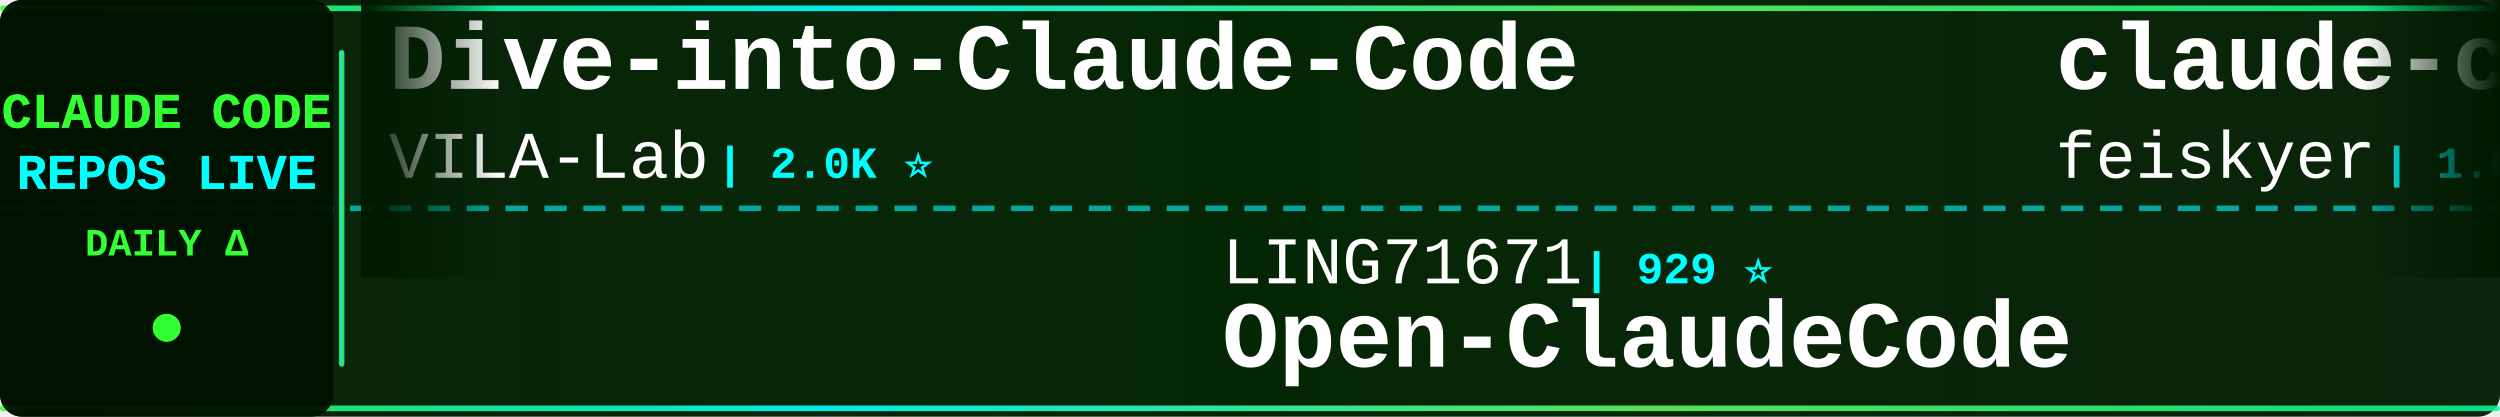
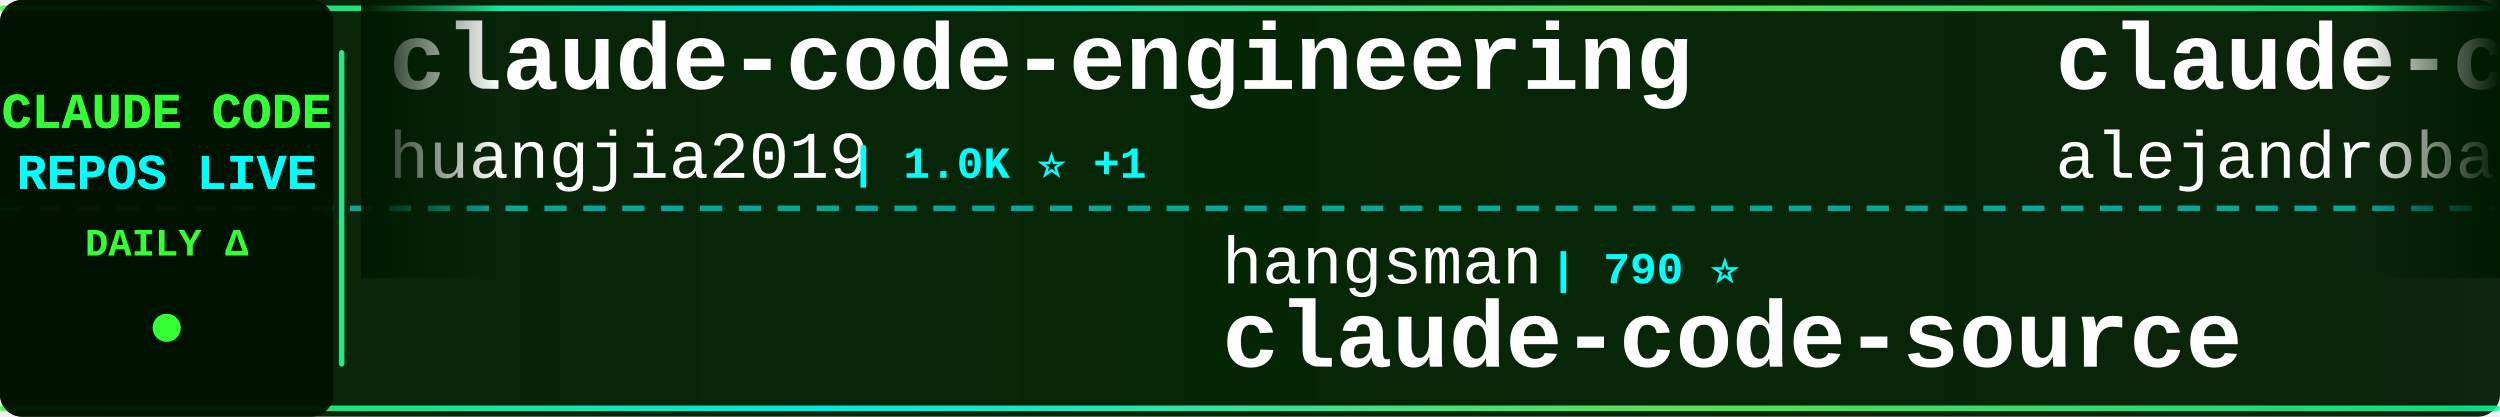
<svg xmlns="http://www.w3.org/2000/svg" width="900" height="150">
  <defs>
    <linearGradient id="tickerBg" x1="0%" y1="0%" x2="100%" y2="0%">
      <stop offset="0%" style="stop-color:#001a00;stop-opacity:0.95" />
      <stop offset="50%" style="stop-color:#002200;stop-opacity:0.98" />
      <stop offset="100%" style="stop-color:#001a00;stop-opacity:0.95" />
    </linearGradient>
    <linearGradient id="borderGrad" x1="0%" y1="0%" x2="100%" y2="0%">
      <stop offset="0%" style="stop-color:#33ff33;stop-opacity:0.85">
        <animate attributeName="stop-opacity" values="0.85;1;0.85" dur="2s" repeatCount="indefinite" />
      </stop>
      <stop offset="33%" style="stop-color:#00ffff;stop-opacity:0.9">
        <animate attributeName="stop-opacity" values="0.9;1;0.9" dur="2.2s" repeatCount="indefinite" />
      </stop>
      <stop offset="66%" style="stop-color:#66ff66;stop-opacity:0.85">
        <animate attributeName="stop-opacity" values="0.85;1;0.85" dur="1.8s" repeatCount="indefinite" />
      </stop>
      <stop offset="100%" style="stop-color:#00ff99;stop-opacity:0.85">
        <animate attributeName="stop-opacity" values="0.85;1;0.85" dur="2s" repeatCount="indefinite" />
      </stop>
    </linearGradient>
    <filter id="textGlow">
      <feGaussianBlur stdDeviation="0.1" result="coloredBlur" />
      <feMerge>
        <feMergeNode in="coloredBlur" />
        <feMergeNode in="SourceGraphic" />
      </feMerge>
    </filter>
    <filter id="metricGlow">
      <feGaussianBlur stdDeviation="0.2" result="coloredBlur" />
      <feMerge>
        <feMergeNode in="coloredBlur" />
        <feMergeNode in="SourceGraphic" />
      </feMerge>
    </filter>
    <linearGradient id="leftFade" x1="0%" y1="0%" x2="100%" y2="0%">
      <stop offset="0%" style="stop-color:#001a00;stop-opacity:1" />
      <stop offset="100%" style="stop-color:#001a00;stop-opacity:0" />
    </linearGradient>
    <linearGradient id="rightFade" x1="0%" y1="0%" x2="100%" y2="0%">
      <stop offset="0%" style="stop-color:#001a00;stop-opacity:0" />
      <stop offset="100%" style="stop-color:#001a00;stop-opacity:1" />
    </linearGradient>
  </defs>
  <rect width="900" height="150" fill="url(#tickerBg)" rx="8" />
  <rect x="0" y="2" width="900" height="2" fill="url(#borderGrad)" rx="1" />
  <rect x="0" y="146" width="900" height="2" fill="url(#borderGrad)" rx="1" />
  <line x1="0" y1="75" x2="900" y2="75" stroke="#00ffff" stroke-width="2" stroke-dasharray="8 6" opacity="0.6" />
  <rect x="0" y="0" width="120" height="150" fill="#001100" opacity="0.95" rx="8" />
  <text x="60" y="46" font-family="'Courier New', monospace" font-size="18" font-weight="bold" fill="#33ff33" text-anchor="middle" filter="url(#textGlow)">
    CLAUDE CODE
  </text>
  <text x="60" y="68" font-family="'Courier New', monospace" font-size="18" font-weight="bold" fill="#00ffff" text-anchor="middle" filter="url(#textGlow)">
    REPOS LIVE
  </text>
  <text x="60" y="92" font-family="'Courier New', monospace" font-size="14" font-weight="bold" fill="#33ff33" text-anchor="middle">
    DAILY Δ
  </text>
  <circle cx="60" cy="118" r="5" fill="#33ff33" filter="url(#metricGlow)">
    <animate attributeName="r" values="4;6;4" dur="1.5s" repeatCount="indefinite" />
    <animate attributeName="opacity" values="0.6;1;0.6" dur="1.5s" repeatCount="indefinite" />
  </circle>
  <rect x="122" y="18" width="2" height="114" fill="url(#borderGrad)" rx="1" />
  <clipPath id="tickerClip">
    <rect x="130" y="0" width="770" height="150" />
  </clipPath>
  <g clip-path="url(#tickerClip)">
    <g id="tickerItems">
      <animateTransform attributeName="transform" attributeType="XML" type="translate" from="0 0" to="-3000 0" dur="54s" repeatCount="indefinite" />
      <g transform="translate(0, 0)">
-         <text x="140" y="32" font-family="'Courier New', monospace" font-size="34" font-weight="bold" fill="#ffffff">Dive-into-Claude-Code</text>
-         <text x="140" y="64" font-family="'Courier New', monospace" font-size="24" font-weight="normal" fill="#ffffff" opacity="1.0">VILA-Lab</text>
-         <text x="258" y="64" font-family="'Courier New', monospace" font-size="16" font-weight="bold" fill="#00ffff"> | 2.0K ⭐</text>
+         <text x="140" y="32" font-family="'Courier New', monospace" font-size="34" font-weight="bold" fill="#ffffff">claude-code-engineering</text>
+         <text x="140" y="64" font-family="'Courier New', monospace" font-size="24" font-weight="normal" fill="#ffffff" opacity="1.0">huangjia2019</text>
+         <text x="306" y="64" font-family="'Courier New', monospace" font-size="16" font-weight="bold" fill="#00ffff"> | 1.0K ⭐ +1</text>
      </g>
      <g transform="translate(300, 0)">
-         <text x="140" y="102" font-family="'Courier New', monospace" font-size="24" font-weight="normal" fill="#ffffff" opacity="1.0">LING71671</text>
-         <text x="270" y="102" font-family="'Courier New', monospace" font-size="16" font-weight="bold" fill="#00ffff"> | 929 ⭐</text>
-         <text x="140" y="132" font-family="'Courier New', monospace" font-size="34" font-weight="bold" fill="#ffffff">Open-ClaudeCode</text>
+         <text x="140" y="102" font-family="'Courier New', monospace" font-size="24" font-weight="normal" fill="#ffffff" opacity="1.0">hangsman</text>
+         <text x="258" y="102" font-family="'Courier New', monospace" font-size="16" font-weight="bold" fill="#00ffff"> | 790 ⭐</text>
+         <text x="140" y="132" font-family="'Courier New', monospace" font-size="34" font-weight="bold" fill="#ffffff">claude-code-source</text>
      </g>
      <g transform="translate(600, 0)">
-         <text x="140" y="32" font-family="'Courier New', monospace" font-size="34" font-weight="bold" fill="#ffffff">claude-code-settings</text>
-         <text x="140" y="64" font-family="'Courier New', monospace" font-size="24" font-weight="normal" fill="#ffffff" opacity="1.0">feiskyer</text>
-         <text x="258" y="64" font-family="'Courier New', monospace" font-size="16" font-weight="bold" fill="#00ffff"> | 1.6K ⭐</text>
+         <text x="140" y="32" font-family="'Courier New', monospace" font-size="34" font-weight="bold" fill="#ffffff">claude-code-from-source</text>
+         <text x="140" y="64" font-family="'Courier New', monospace" font-size="24" font-weight="normal" fill="#ffffff" opacity="1.0">alejandrobalderas</text>
+         <text x="366" y="64" font-family="'Courier New', monospace" font-size="16" font-weight="bold" fill="#00ffff"> | 2.7K ⭐</text>
      </g>
      <g transform="translate(900, 0)">
-         <text x="140" y="102" font-family="'Courier New', monospace" font-size="24" font-weight="normal" fill="#ffffff" opacity="1.0">Pimzino</text>
-         <text x="246" y="102" font-family="'Courier New', monospace" font-size="16" font-weight="bold" fill="#00ffff"> | 3.8K ⭐</text>
-         <text x="140" y="132" font-family="'Courier New', monospace" font-size="34" font-weight="bold" fill="#ffffff">claude-code-spec-workflo...</text>
+         <text x="140" y="102" font-family="'Courier New', monospace" font-size="24" font-weight="normal" fill="#ffffff" opacity="1.0">affaan-m</text>
+         <text x="258" y="102" font-family="'Courier New', monospace" font-size="16" font-weight="bold" fill="#00ffff"> | 234.9K ⭐ +135</text>
+         <text x="140" y="132" font-family="'Courier New', monospace" font-size="34" font-weight="bold" fill="#ffffff">ECC</text>
      </g>
      <g transform="translate(1200, 0)">
-         <text x="140" y="32" font-family="'Courier New', monospace" font-size="34" font-weight="bold" fill="#ffffff">claude-code-reverse</text>
-         <text x="140" y="64" font-family="'Courier New', monospace" font-size="24" font-weight="normal" fill="#ffffff" opacity="1.0">Yuyz0112</text>
-         <text x="258" y="64" font-family="'Courier New', monospace" font-size="16" font-weight="bold" fill="#00ffff"> | 2.4K ⭐</text>
+         <text x="140" y="32" font-family="'Courier New', monospace" font-size="34" font-weight="bold" fill="#ffffff">system_prompts_leaks</text>
+         <text x="140" y="64" font-family="'Courier New', monospace" font-size="24" font-weight="normal" fill="#ffffff" opacity="1.0">asgeirtj</text>
+         <text x="258" y="64" font-family="'Courier New', monospace" font-size="16" font-weight="bold" fill="#00ffff"> | 61.2K ⭐ +31</text>
      </g>
      <g transform="translate(1500, 0)">
-         <text x="140" y="102" font-family="'Courier New', monospace" font-size="24" font-weight="normal" fill="#ffffff" opacity="1.0">andrew-kramer-inno</text>
-         <text x="378" y="102" font-family="'Courier New', monospace" font-size="16" font-weight="bold" fill="#00ffff"> | 594 ⭐</text>
-         <text x="140" y="132" font-family="'Courier New', monospace" font-size="34" font-weight="bold" fill="#ffffff">claude-code-source-build</text>
+         <text x="140" y="102" font-family="'Courier New', monospace" font-size="24" font-weight="normal" fill="#ffffff" opacity="1.0">sugyan</text>
+         <text x="234" y="102" font-family="'Courier New', monospace" font-size="16" font-weight="bold" fill="#00ffff"> | 1.1K ⭐</text>
+         <text x="140" y="132" font-family="'Courier New', monospace" font-size="34" font-weight="bold" fill="#ffffff">claude-code-webui</text>
      </g>
      <g transform="translate(1800, 0)">
-         <text x="140" y="32" font-family="'Courier New', monospace" font-size="34" font-weight="bold" fill="#ffffff">claude-code-action</text>
-         <text x="140" y="64" font-family="'Courier New', monospace" font-size="24" font-weight="normal" fill="#ffffff" opacity="1.0">anthropics</text>
-         <text x="282" y="64" font-family="'Courier New', monospace" font-size="16" font-weight="bold" fill="#00ffff"> | 8.5K ⭐ +1</text>
+         <text x="140" y="32" font-family="'Courier New', monospace" font-size="34" font-weight="bold" fill="#ffffff">claude-code-source</text>
+         <text x="140" y="64" font-family="'Courier New', monospace" font-size="24" font-weight="normal" fill="#ffffff" opacity="1.0">AprilNEA</text>
+         <text x="258" y="64" font-family="'Courier New', monospace" font-size="16" font-weight="bold" fill="#00ffff"> | 392 ⭐</text>
      </g>
      <g transform="translate(2100, 0)">
-         <text x="140" y="102" font-family="'Courier New', monospace" font-size="24" font-weight="normal" fill="#ffffff" opacity="1.0">liuup</text>
-         <text x="222" y="102" font-family="'Courier New', monospace" font-size="16" font-weight="bold" fill="#00ffff"> | 3.7K ⭐</text>
-         <text x="140" y="132" font-family="'Courier New', monospace" font-size="34" font-weight="bold" fill="#ffffff">claude-code-analysis</text>
+         <text x="140" y="102" font-family="'Courier New', monospace" font-size="24" font-weight="normal" fill="#ffffff" opacity="1.0">pengchengneo</text>
+         <text x="306" y="102" font-family="'Courier New', monospace" font-size="16" font-weight="bold" fill="#00ffff"> | 1.7K ⭐</text>
+         <text x="140" y="132" font-family="'Courier New', monospace" font-size="34" font-weight="bold" fill="#ffffff">Claude-Code</text>
      </g>
      <g transform="translate(2400, 0)">
-         <text x="140" y="32" font-family="'Courier New', monospace" font-size="34" font-weight="bold" fill="#ffffff">claude-code-tips</text>
-         <text x="140" y="64" font-family="'Courier New', monospace" font-size="24" font-weight="normal" fill="#ffffff" opacity="1.0">ykdojo</text>
-         <text x="234" y="64" font-family="'Courier New', monospace" font-size="16" font-weight="bold" fill="#00ffff"> | 9.5K ⭐ +1</text>
+         <text x="140" y="32" font-family="'Courier New', monospace" font-size="34" font-weight="bold" fill="#ffffff">ClaudeCodeAgents</text>
+         <text x="140" y="64" font-family="'Courier New', monospace" font-size="24" font-weight="normal" fill="#ffffff" opacity="1.0">darcyegb</text>
+         <text x="258" y="64" font-family="'Courier New', monospace" font-size="16" font-weight="bold" fill="#00ffff"> | 750 ⭐</text>
      </g>
      <g transform="translate(2700, 0)">
-         <text x="140" y="102" font-family="'Courier New', monospace" font-size="24" font-weight="normal" fill="#ffffff" opacity="1.0">Windy3f3f3f3f</text>
-         <text x="318" y="102" font-family="'Courier New', monospace" font-size="16" font-weight="bold" fill="#00ffff"> | 3.3K ⭐</text>
-         <text x="140" y="132" font-family="'Courier New', monospace" font-size="34" font-weight="bold" fill="#ffffff">how-claude-code-works</text>
+         <text x="140" y="102" font-family="'Courier New', monospace" font-size="24" font-weight="normal" fill="#ffffff" opacity="1.0">SeemSeam</text>
+         <text x="258" y="102" font-family="'Courier New', monospace" font-size="16" font-weight="bold" fill="#00ffff"> | 3.3K ⭐ -1</text>
+         <text x="140" y="132" font-family="'Courier New', monospace" font-size="34" font-weight="bold" fill="#ffffff">claude_codex_bridge</text>
      </g>
      <g transform="translate(3000, 0)">
-         <text x="140" y="32" font-family="'Courier New', monospace" font-size="34" font-weight="bold" fill="#ffffff">Dive-into-Claude-Code</text>
-         <text x="140" y="64" font-family="'Courier New', monospace" font-size="24" font-weight="normal" fill="#ffffff" opacity="1.0">VILA-Lab</text>
-         <text x="258" y="64" font-family="'Courier New', monospace" font-size="16" font-weight="bold" fill="#00ffff"> | 2.0K ⭐</text>
+         <text x="140" y="32" font-family="'Courier New', monospace" font-size="34" font-weight="bold" fill="#ffffff">claude-code-engineering</text>
+         <text x="140" y="64" font-family="'Courier New', monospace" font-size="24" font-weight="normal" fill="#ffffff" opacity="1.0">huangjia2019</text>
+         <text x="306" y="64" font-family="'Courier New', monospace" font-size="16" font-weight="bold" fill="#00ffff"> | 1.0K ⭐ +1</text>
      </g>
      <g transform="translate(3300, 0)">
-         <text x="140" y="102" font-family="'Courier New', monospace" font-size="24" font-weight="normal" fill="#ffffff" opacity="1.0">LING71671</text>
-         <text x="270" y="102" font-family="'Courier New', monospace" font-size="16" font-weight="bold" fill="#00ffff"> | 929 ⭐</text>
-         <text x="140" y="132" font-family="'Courier New', monospace" font-size="34" font-weight="bold" fill="#ffffff">Open-ClaudeCode</text>
+         <text x="140" y="102" font-family="'Courier New', monospace" font-size="24" font-weight="normal" fill="#ffffff" opacity="1.0">hangsman</text>
+         <text x="258" y="102" font-family="'Courier New', monospace" font-size="16" font-weight="bold" fill="#00ffff"> | 790 ⭐</text>
+         <text x="140" y="132" font-family="'Courier New', monospace" font-size="34" font-weight="bold" fill="#ffffff">claude-code-source</text>
      </g>
      <g transform="translate(3600, 0)">
-         <text x="140" y="32" font-family="'Courier New', monospace" font-size="34" font-weight="bold" fill="#ffffff">claude-code-settings</text>
-         <text x="140" y="64" font-family="'Courier New', monospace" font-size="24" font-weight="normal" fill="#ffffff" opacity="1.0">feiskyer</text>
-         <text x="258" y="64" font-family="'Courier New', monospace" font-size="16" font-weight="bold" fill="#00ffff"> | 1.6K ⭐</text>
+         <text x="140" y="32" font-family="'Courier New', monospace" font-size="34" font-weight="bold" fill="#ffffff">claude-code-from-source</text>
+         <text x="140" y="64" font-family="'Courier New', monospace" font-size="24" font-weight="normal" fill="#ffffff" opacity="1.0">alejandrobalderas</text>
+         <text x="366" y="64" font-family="'Courier New', monospace" font-size="16" font-weight="bold" fill="#00ffff"> | 2.7K ⭐</text>
      </g>
      <g transform="translate(3900, 0)">
-         <text x="140" y="102" font-family="'Courier New', monospace" font-size="24" font-weight="normal" fill="#ffffff" opacity="1.0">Pimzino</text>
-         <text x="246" y="102" font-family="'Courier New', monospace" font-size="16" font-weight="bold" fill="#00ffff"> | 3.8K ⭐</text>
-         <text x="140" y="132" font-family="'Courier New', monospace" font-size="34" font-weight="bold" fill="#ffffff">claude-code-spec-workflo...</text>
+         <text x="140" y="102" font-family="'Courier New', monospace" font-size="24" font-weight="normal" fill="#ffffff" opacity="1.0">affaan-m</text>
+         <text x="258" y="102" font-family="'Courier New', monospace" font-size="16" font-weight="bold" fill="#00ffff"> | 234.9K ⭐ +135</text>
+         <text x="140" y="132" font-family="'Courier New', monospace" font-size="34" font-weight="bold" fill="#ffffff">ECC</text>
      </g>
    </g>
  </g>
  <rect x="130" y="0" width="50" height="100" fill="url(#leftFade)" />
  <rect x="850" y="0" width="50" height="100" fill="url(#rightFade)" />
</svg>
